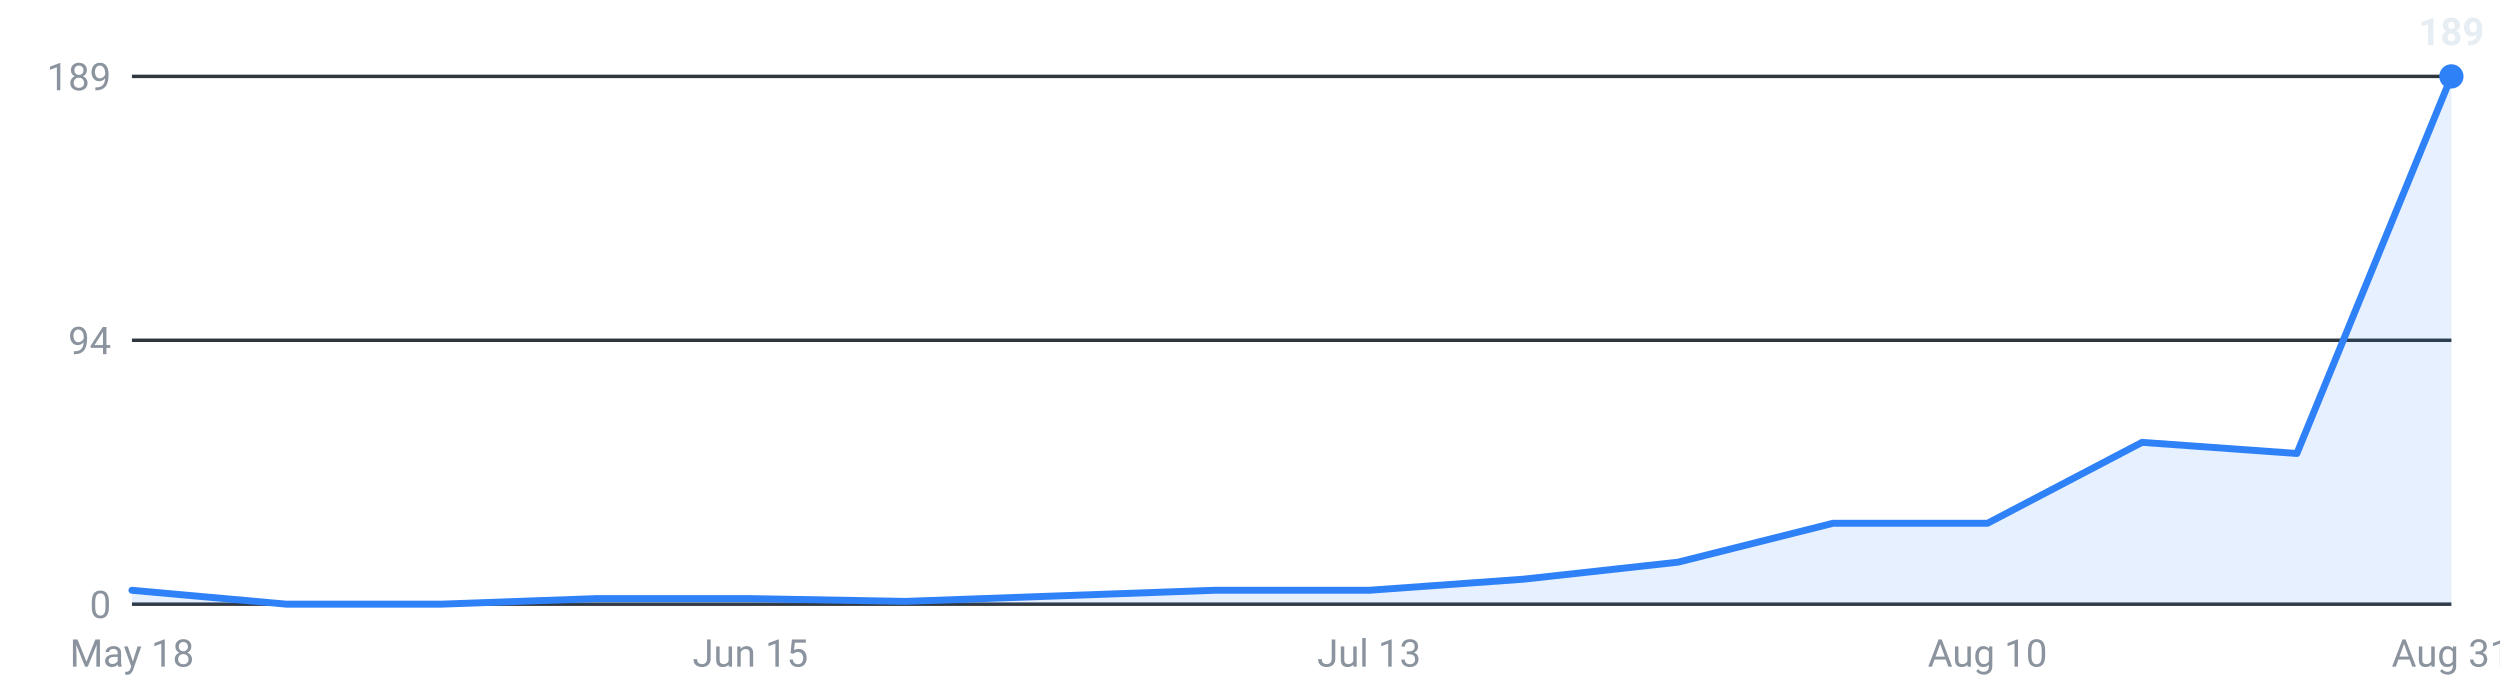
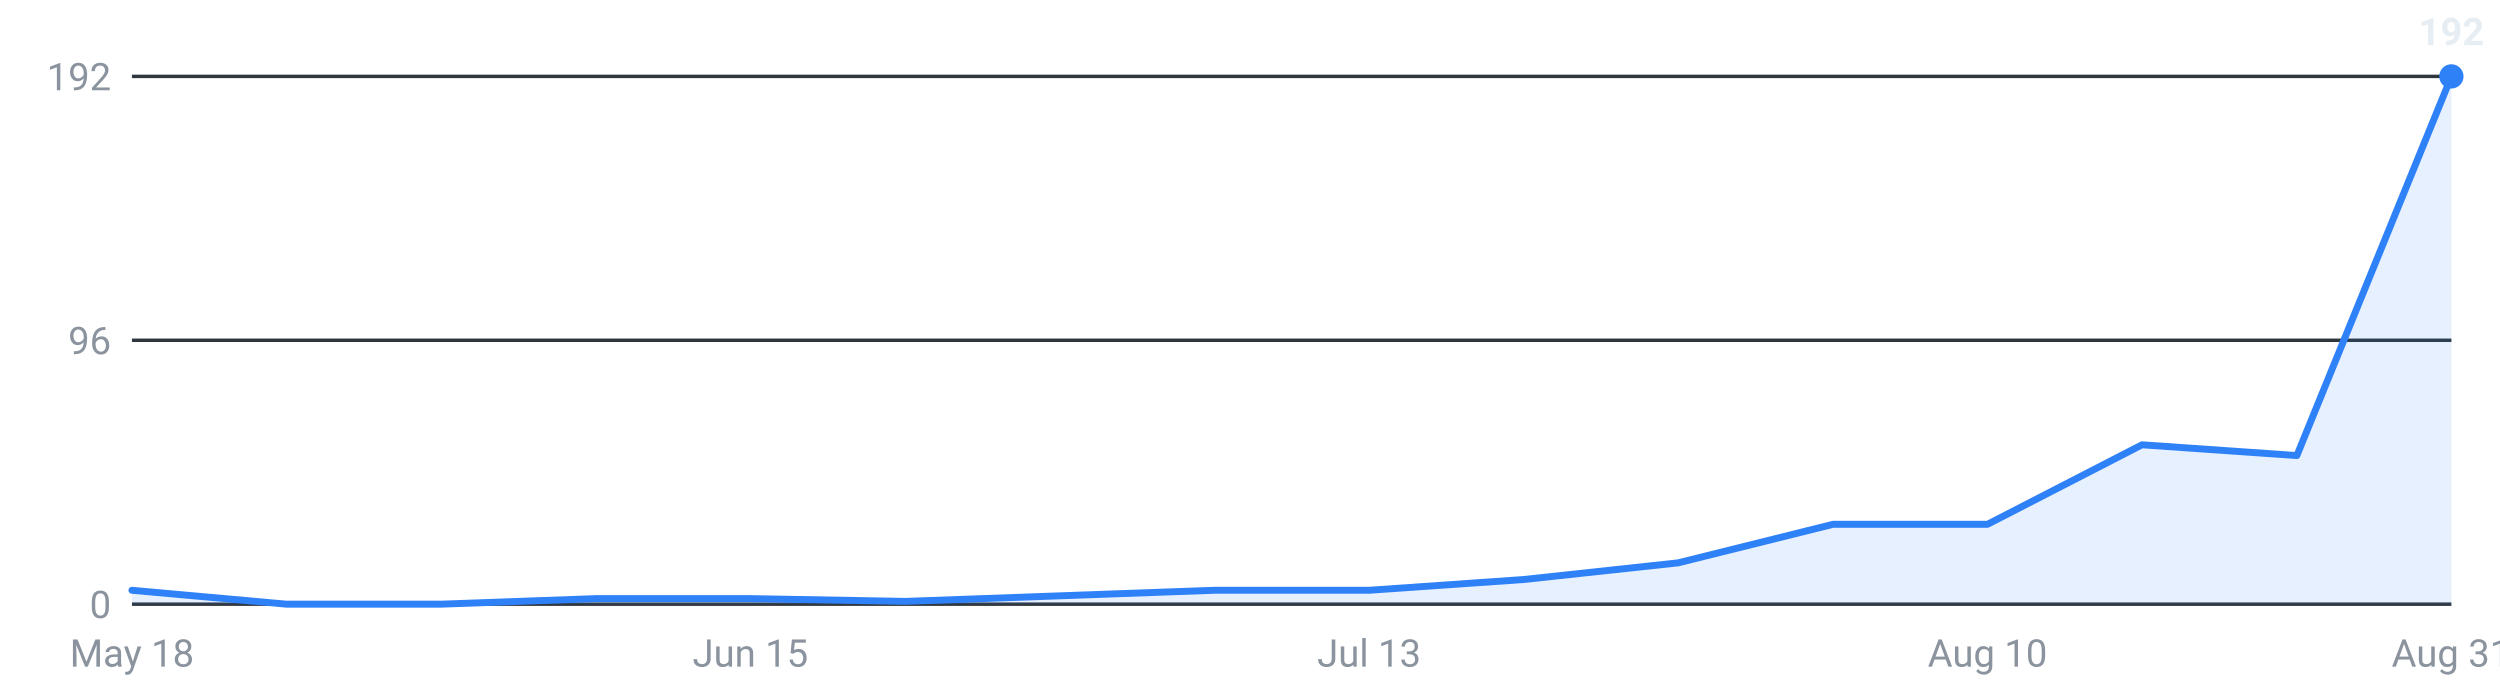
<svg xmlns="http://www.w3.org/2000/svg" viewBox="0 0 720 200" width="720" height="200" role="img" aria-label="Internships posted per week, last 16 weeks">
  <g font-family="-apple-system,Segoe UI,Roboto,sans-serif" font-size="11">
    <line x1="38" y1="174.0" x2="706" y2="174.0" stroke="#30363d" stroke-width="1" />
    <text x="32" y="178.0" text-anchor="end" fill="#8b949e">0</text>
    <line x1="38" y1="98.0" x2="706" y2="98.0" stroke="#30363d" stroke-width="1" />
-     <text x="32" y="102.0" text-anchor="end" fill="#8b949e">94</text>
+     <text x="32" y="102.0" text-anchor="end" fill="#8b949e">96</text>
    <line x1="38" y1="22.0" x2="706" y2="22.0" stroke="#30363d" stroke-width="1" />
-     <text x="32" y="26.0" text-anchor="end" fill="#8b949e">189</text>
-     <path d="M38.0,174 L38.0,170.0 L82.5,174.0 L127.1,174.0 L171.6,172.4 L216.1,172.4 L260.7,173.2 L305.2,171.6 L349.7,170.0 L394.3,170.0 L438.8,166.8 L483.3,161.9 L527.9,150.7 L572.4,150.7 L616.9,127.4 L661.5,130.6 L706.0,22.0 L706.0,174 Z" fill="#2f81f7" fill-opacity="0.12" />
-     <polyline points="38.0,170.0 82.5,174.0 127.1,174.0 171.6,172.4 216.1,172.4 260.7,173.2 305.2,171.6 349.7,170.0 394.3,170.0 438.8,166.8 483.3,161.9 527.9,150.7 572.4,150.7 616.9,127.4 661.5,130.6 706.0,22.0" fill="none" stroke="#2f81f7" stroke-width="2" stroke-linejoin="round" stroke-linecap="round" />
+     <text x="32" y="26.0" text-anchor="end" fill="#8b949e">192</text>
+     <path d="M38.0,174 L38.0,170.0 L82.5,174.0 L127.1,174.0 L171.6,172.4 L216.1,172.4 L260.7,173.2 L305.2,171.6 L349.7,170.0 L394.3,170.0 L438.8,166.9 L483.3,162.1 L527.9,151.0 L572.4,151.0 L616.9,128.1 L661.5,131.2 L706.0,22.0 L706.0,174 Z" fill="#2f81f7" fill-opacity="0.12" />
+     <polyline points="38.0,170.0 82.5,174.0 127.1,174.0 171.6,172.4 216.1,172.4 260.7,173.2 305.2,171.6 349.7,170.0 394.3,170.0 438.8,166.9 483.3,162.1 527.9,151.0 572.4,151.0 616.9,128.1 661.5,131.2 706.0,22.0" fill="none" stroke="#2f81f7" stroke-width="2" stroke-linejoin="round" stroke-linecap="round" />
    <circle cx="706.0" cy="22.0" r="3.5" fill="#2f81f7" />
-     <text x="706.0" y="13.0" text-anchor="middle" fill="#e6edf3" font-weight="600">189</text>
+     <text x="706.0" y="13.0" text-anchor="middle" fill="#e6edf3" font-weight="600">192</text>
    <text x="38.0" y="192" text-anchor="middle" fill="#8b949e">May 18</text>
    <text x="216.1" y="192" text-anchor="middle" fill="#8b949e">Jun 15</text>
    <text x="394.3" y="192" text-anchor="middle" fill="#8b949e">Jul 13</text>
    <text x="572.4" y="192" text-anchor="middle" fill="#8b949e">Aug 10</text>
    <text x="706.0" y="192" text-anchor="middle" fill="#8b949e">Aug 31</text>
  </g>
</svg>
